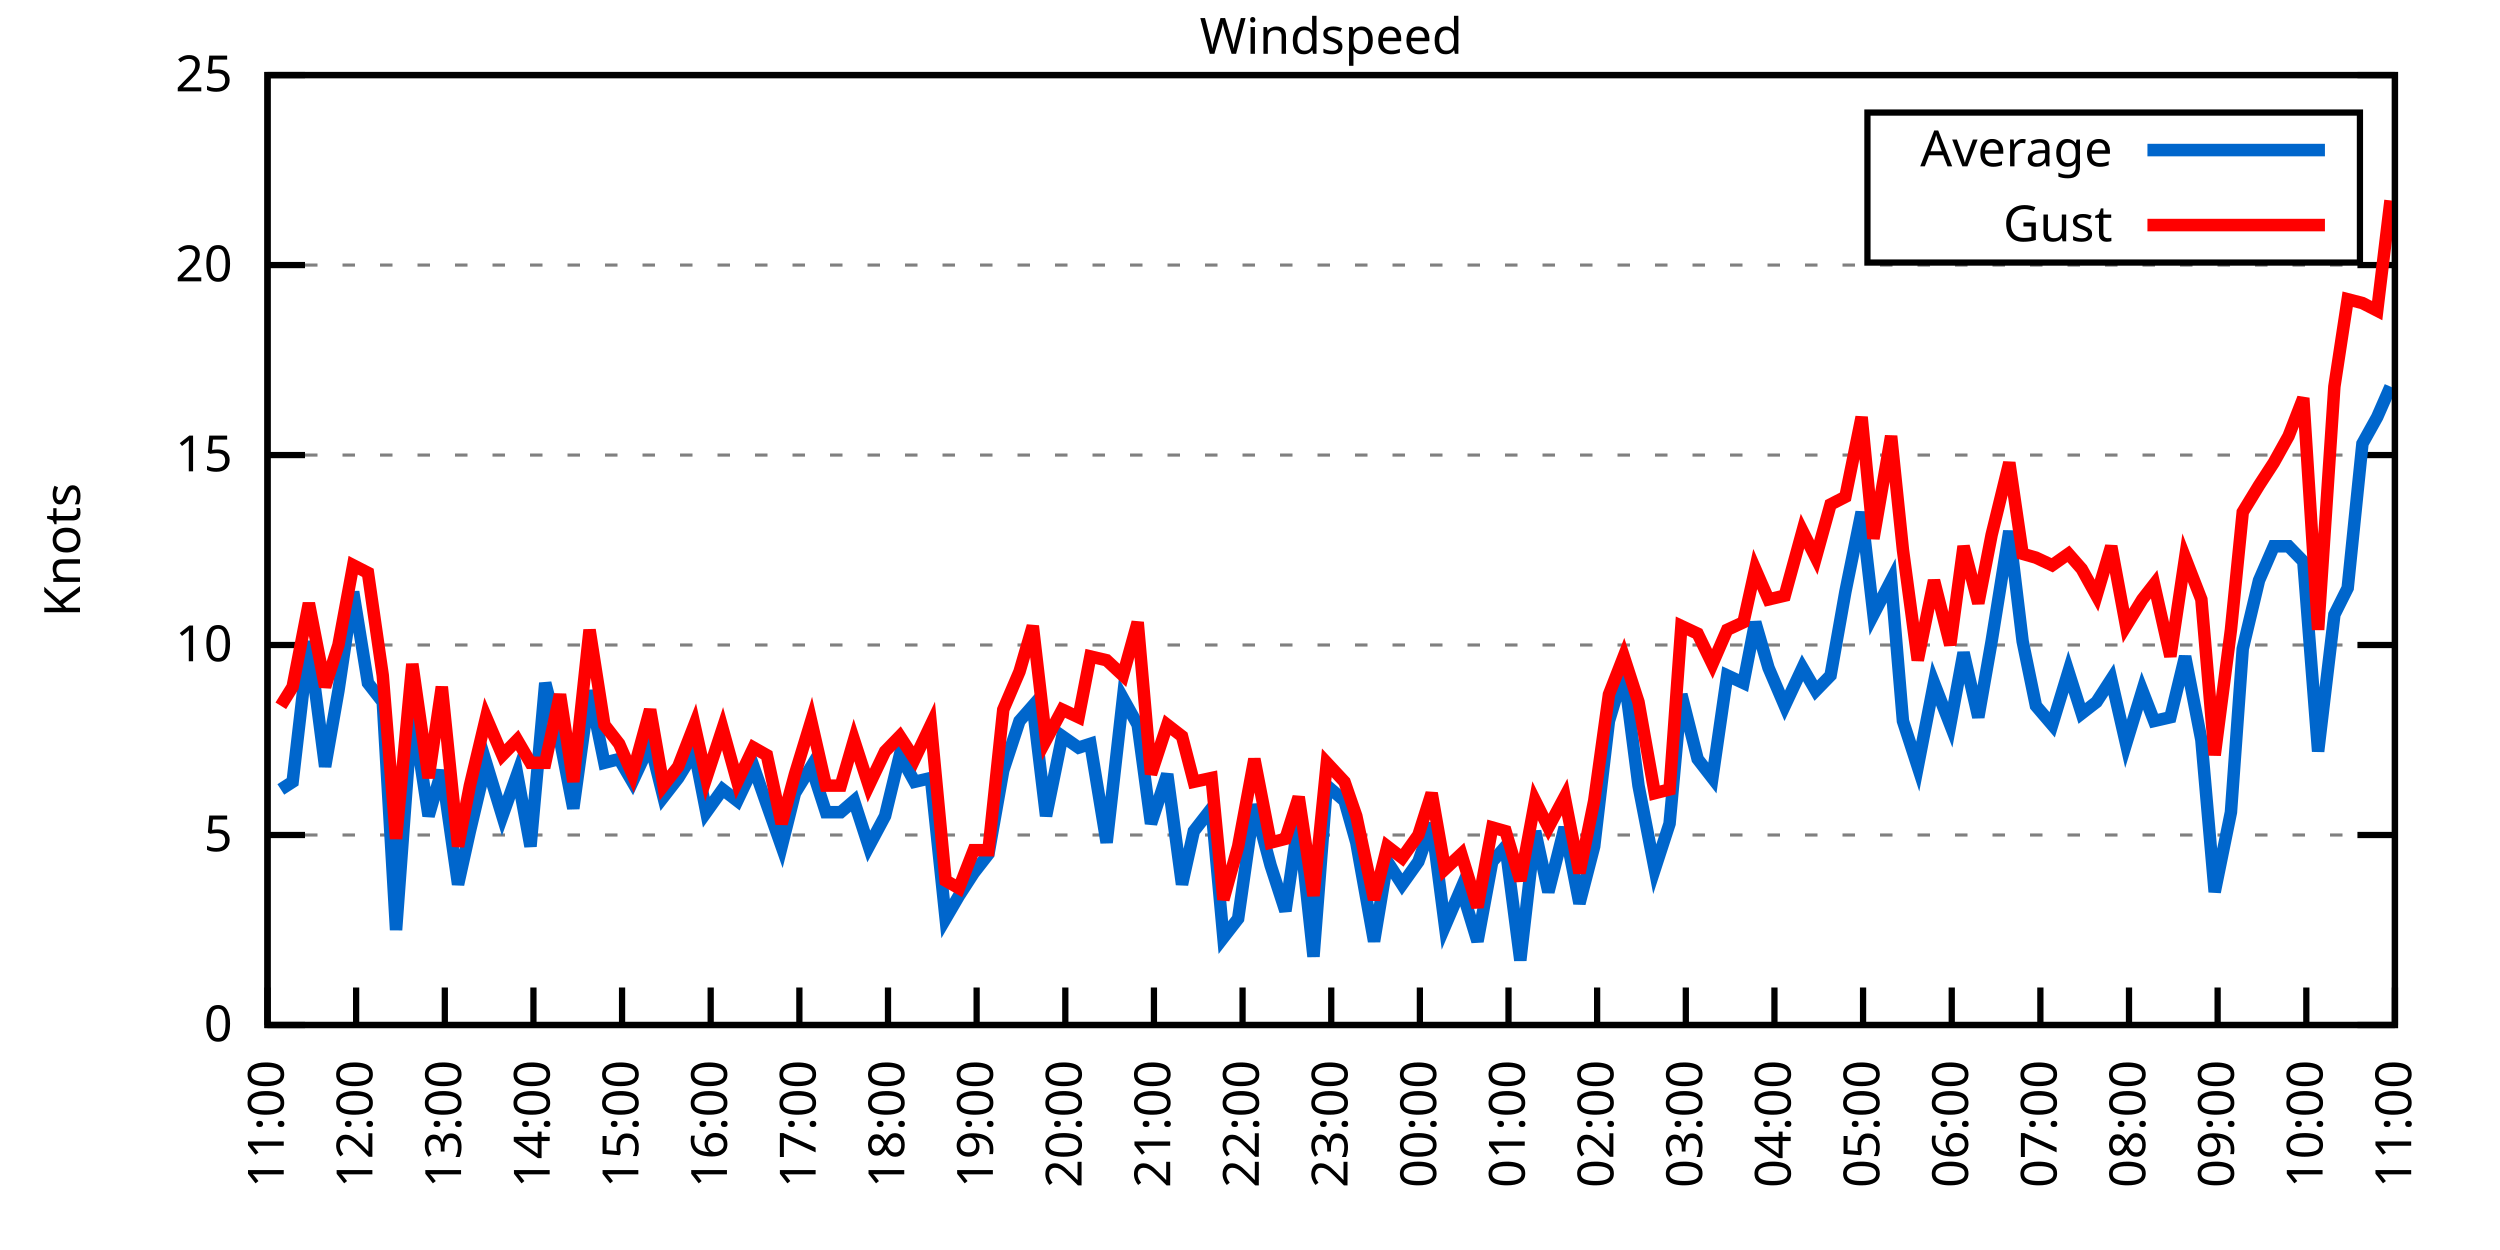
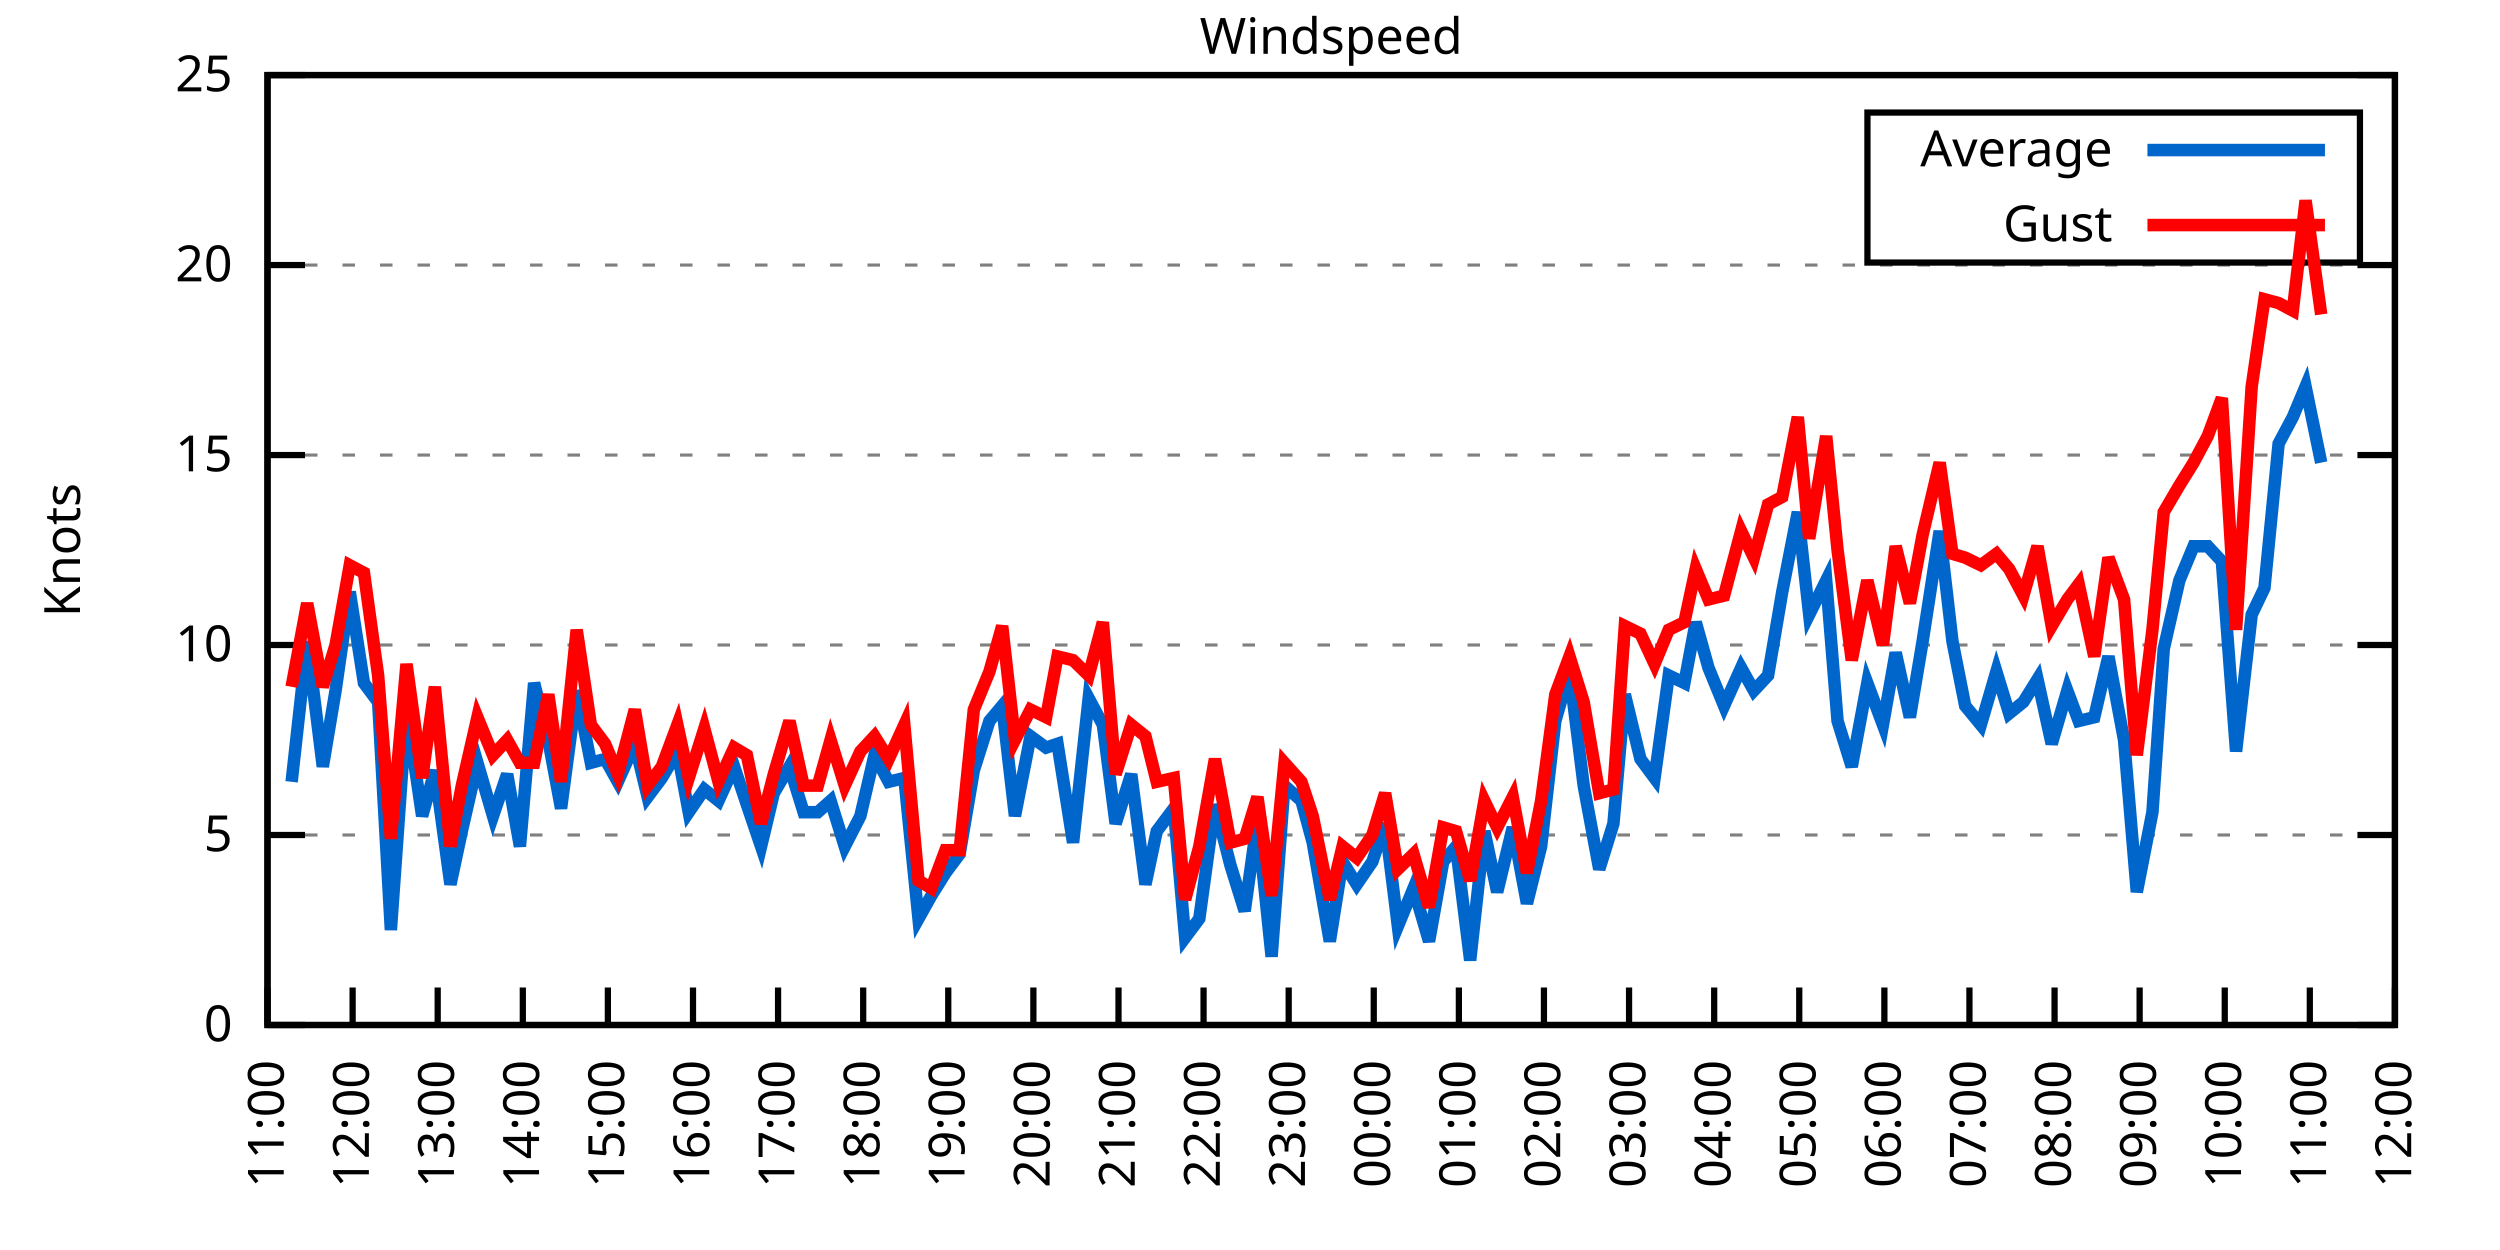
<svg xmlns="http://www.w3.org/2000/svg" xmlns:xlink="http://www.w3.org/1999/xlink" width="400" height="200" viewBox="0 0 400 200">
  <g id="gnuplot_canvas">
    <rect x="0" y="0" width="400" height="200" fill="none" />
    <defs>
      <circle id="gpDot" r="0.5" stroke-width="0.5" stroke="currentColor" />
      <path id="gpPt0" stroke-width="0.333" stroke="currentColor" d="M-1,0 h2 M0,-1 v2" />
      <path id="gpPt1" stroke-width="0.333" stroke="currentColor" d="M-1,-1 L1,1 M1,-1 L-1,1" />
      <path id="gpPt2" stroke-width="0.333" stroke="currentColor" d="M-1,0 L1,0 M0,-1 L0,1 M-1,-1 L1,1 M-1,1 L1,-1" />
      <rect id="gpPt3" stroke-width="0.333" stroke="currentColor" x="-1" y="-1" width="2" height="2" />
      <rect id="gpPt4" stroke-width="0.333" stroke="currentColor" fill="currentColor" x="-1" y="-1" width="2" height="2" />
      <circle id="gpPt5" stroke-width="0.333" stroke="currentColor" cx="0" cy="0" r="1" />
      <use xlink:href="#gpPt5" id="gpPt6" fill="currentColor" stroke="none" />
      <path id="gpPt7" stroke-width="0.333" stroke="currentColor" d="M0,-1.33 L-1.33,0.67 L1.33,0.67 z" />
      <use xlink:href="#gpPt7" id="gpPt8" fill="currentColor" stroke="none" />
      <use xlink:href="#gpPt7" id="gpPt9" stroke="currentColor" transform="rotate(180)" />
      <use xlink:href="#gpPt9" id="gpPt10" fill="currentColor" stroke="none" />
      <use xlink:href="#gpPt3" id="gpPt11" stroke="currentColor" transform="rotate(45)" />
      <use xlink:href="#gpPt11" id="gpPt12" fill="currentColor" stroke="none" />
      <path id="gpPt13" stroke-width="0.333" stroke="currentColor" d="M0,1.330 L1.265,0.411 L0.782,-1.067 L-0.782,-1.076 L-1.265,0.411 z" />
      <use xlink:href="#gpPt13" id="gpPt14" fill="currentColor" stroke="none" />
      <filter id="textbox" filterUnits="objectBoundingBox" x="0" y="0" height="1" width="1">
        <feFlood flood-color="white" flood-opacity="1" result="bgnd" />
        <feComposite in="SourceGraphic" in2="bgnd" operator="atop" />
      </filter>
      <filter id="greybox" filterUnits="objectBoundingBox" x="0" y="0" height="1" width="1">
        <feFlood flood-color="lightgrey" flood-opacity="1" result="grey" />
        <feComposite in="SourceGraphic" in2="grey" operator="atop" />
      </filter>
    </defs>
    <g fill="none" color="white" stroke="currentColor" stroke-width="1.00" stroke-linecap="butt" stroke-linejoin="miter">
</g>
    <g fill="none" color="black" stroke="currentColor" stroke-width="1.00" stroke-linecap="butt" stroke-linejoin="miter">
      <g stroke="none" shape-rendering="crispEdges">
        <polygon fill="rgb(255, 255, 255)" points="42.80,164.00 383.18,164.00 383.18,12.02 42.80,12.02 " />
      </g>
    </g>
    <g fill="none" color="black" stroke="currentColor" stroke-width="1.00" stroke-linecap="butt" stroke-linejoin="miter">
</g>
    <g fill="none" color="black" stroke="black" stroke-width="0.50" stroke-linecap="butt" stroke-linejoin="miter">
</g>
    <g fill="none" color="gray" stroke="currentColor" stroke-width="0.50" stroke-linecap="butt" stroke-linejoin="miter">
      <path stroke="gray" stroke-dasharray="2,4" class="gridline" d="M42.80,164.00 L383.19,164.00  " />
    </g>
    <g fill="none" color="gray" stroke="gray" stroke-width="1.00" stroke-linecap="butt" stroke-linejoin="miter">
</g>
    <g fill="none" color="black" stroke="currentColor" stroke-width="1.00" stroke-linecap="butt" stroke-linejoin="miter">
      <path stroke="black" d="M42.80,164.00 L48.80,164.00 M383.19,164.00 L377.19,164.00  " />
      <g transform="translate(37.20,166.60)" stroke="none" fill="black" font-family="Sans" font-size="8.00" text-anchor="end">
        <text>
          <tspan font-family="Sans"> 0</tspan>
        </text>
      </g>
    </g>
    <g fill="none" color="black" stroke="currentColor" stroke-width="1.00" stroke-linecap="butt" stroke-linejoin="miter">
</g>
    <g fill="none" color="black" stroke="black" stroke-width="0.50" stroke-linecap="butt" stroke-linejoin="miter">
</g>
    <g fill="none" color="gray" stroke="currentColor" stroke-width="0.50" stroke-linecap="butt" stroke-linejoin="miter">
      <path stroke="gray" stroke-dasharray="2,4" class="gridline" d="M42.80,133.60 L383.19,133.60  " />
    </g>
    <g fill="none" color="gray" stroke="gray" stroke-width="1.00" stroke-linecap="butt" stroke-linejoin="miter">
</g>
    <g fill="none" color="black" stroke="currentColor" stroke-width="1.00" stroke-linecap="butt" stroke-linejoin="miter">
      <path stroke="black" d="M42.80,133.60 L48.80,133.60 M383.19,133.60 L377.19,133.60  " />
      <g transform="translate(37.20,136.20)" stroke="none" fill="black" font-family="Sans" font-size="8.00" text-anchor="end">
        <text>
          <tspan font-family="Sans"> 5</tspan>
        </text>
      </g>
    </g>
    <g fill="none" color="black" stroke="currentColor" stroke-width="1.00" stroke-linecap="butt" stroke-linejoin="miter">
</g>
    <g fill="none" color="black" stroke="black" stroke-width="0.50" stroke-linecap="butt" stroke-linejoin="miter">
</g>
    <g fill="none" color="gray" stroke="currentColor" stroke-width="0.50" stroke-linecap="butt" stroke-linejoin="miter">
      <path stroke="gray" stroke-dasharray="2,4" class="gridline" d="M42.80,103.20 L383.19,103.20  " />
    </g>
    <g fill="none" color="gray" stroke="gray" stroke-width="1.00" stroke-linecap="butt" stroke-linejoin="miter">
</g>
    <g fill="none" color="black" stroke="currentColor" stroke-width="1.00" stroke-linecap="butt" stroke-linejoin="miter">
      <path stroke="black" d="M42.80,103.20 L48.80,103.20 M383.19,103.20 L377.19,103.20  " />
      <g transform="translate(37.20,105.80)" stroke="none" fill="black" font-family="Sans" font-size="8.00" text-anchor="end">
        <text>
          <tspan font-family="Sans"> 10</tspan>
        </text>
      </g>
    </g>
    <g fill="none" color="black" stroke="currentColor" stroke-width="1.00" stroke-linecap="butt" stroke-linejoin="miter">
</g>
    <g fill="none" color="black" stroke="black" stroke-width="0.50" stroke-linecap="butt" stroke-linejoin="miter">
</g>
    <g fill="none" color="gray" stroke="currentColor" stroke-width="0.50" stroke-linecap="butt" stroke-linejoin="miter">
      <path stroke="gray" stroke-dasharray="2,4" class="gridline" d="M42.80,72.81 L383.19,72.81  " />
    </g>
    <g fill="none" color="gray" stroke="gray" stroke-width="1.00" stroke-linecap="butt" stroke-linejoin="miter">
</g>
    <g fill="none" color="black" stroke="currentColor" stroke-width="1.00" stroke-linecap="butt" stroke-linejoin="miter">
      <path stroke="black" d="M42.80,72.81 L48.80,72.81 M383.19,72.81 L377.19,72.81  " />
      <g transform="translate(37.20,75.41)" stroke="none" fill="black" font-family="Sans" font-size="8.00" text-anchor="end">
        <text>
          <tspan font-family="Sans"> 15</tspan>
        </text>
      </g>
    </g>
    <g fill="none" color="black" stroke="currentColor" stroke-width="1.00" stroke-linecap="butt" stroke-linejoin="miter">
</g>
    <g fill="none" color="black" stroke="black" stroke-width="0.50" stroke-linecap="butt" stroke-linejoin="miter">
</g>
    <g fill="none" color="gray" stroke="currentColor" stroke-width="0.50" stroke-linecap="butt" stroke-linejoin="miter">
      <path stroke="gray" stroke-dasharray="2,4" class="gridline" d="M42.80,42.41 L383.19,42.41  " />
    </g>
    <g fill="none" color="gray" stroke="gray" stroke-width="1.00" stroke-linecap="butt" stroke-linejoin="miter">
</g>
    <g fill="none" color="black" stroke="currentColor" stroke-width="1.00" stroke-linecap="butt" stroke-linejoin="miter">
      <path stroke="black" d="M42.80,42.41 L48.80,42.41 M383.19,42.41 L377.19,42.41  " />
      <g transform="translate(37.20,45.01)" stroke="none" fill="black" font-family="Sans" font-size="8.00" text-anchor="end">
        <text>
          <tspan font-family="Sans"> 20</tspan>
        </text>
      </g>
    </g>
    <g fill="none" color="black" stroke="currentColor" stroke-width="1.00" stroke-linecap="butt" stroke-linejoin="miter">
</g>
    <g fill="none" color="black" stroke="black" stroke-width="0.50" stroke-linecap="butt" stroke-linejoin="miter">
</g>
    <g fill="none" color="gray" stroke="currentColor" stroke-width="0.50" stroke-linecap="butt" stroke-linejoin="miter">
      <path stroke="gray" stroke-dasharray="2,4" class="gridline" d="M42.80,12.01 L383.19,12.01  " />
    </g>
    <g fill="none" color="gray" stroke="gray" stroke-width="1.00" stroke-linecap="butt" stroke-linejoin="miter">
</g>
    <g fill="none" color="black" stroke="currentColor" stroke-width="1.00" stroke-linecap="butt" stroke-linejoin="miter">
      <path stroke="black" d="M42.80,12.01 L48.80,12.01 M383.19,12.01 L377.19,12.01  " />
      <g transform="translate(37.20,14.61)" stroke="none" fill="black" font-family="Sans" font-size="8.00" text-anchor="end">
        <text>
          <tspan font-family="Sans"> 25</tspan>
        </text>
      </g>
    </g>
    <g fill="none" color="black" stroke="currentColor" stroke-width="1.00" stroke-linecap="butt" stroke-linejoin="miter">
      <path stroke="black" d="M42.80,164.00 L42.80,158.00  " />
      <g transform="translate(45.40,169.60) rotate(270.00)" stroke="none" fill="black" font-family="Sans" font-size="8.00" text-anchor="end">
        <text>
          <tspan font-family="Sans">11:00</tspan>
        </text>
      </g>
    </g>
    <g fill="none" color="black" stroke="currentColor" stroke-width="1.00" stroke-linecap="butt" stroke-linejoin="miter">
-       <path stroke="black" d="M56.98,164.00 L56.98,158.00  " />
-       <g transform="translate(59.58,169.60) rotate(270.00)" stroke="none" fill="black" font-family="Sans" font-size="8.00" text-anchor="end">
+       <path stroke="black" d="M56.42,164.00 L56.42,158.00  " />
+       <g transform="translate(59.02,169.60) rotate(270.00)" stroke="none" fill="black" font-family="Sans" font-size="8.00" text-anchor="end">
        <text>
          <tspan font-family="Sans">12:00</tspan>
        </text>
      </g>
    </g>
    <g fill="none" color="black" stroke="currentColor" stroke-width="1.00" stroke-linecap="butt" stroke-linejoin="miter">
-       <path stroke="black" d="M71.17,164.00 L71.17,158.00  " />
-       <g transform="translate(73.77,169.60) rotate(270.00)" stroke="none" fill="black" font-family="Sans" font-size="8.00" text-anchor="end">
+       <path stroke="black" d="M70.03,164.00 L70.03,158.00  " />
+       <g transform="translate(72.63,169.60) rotate(270.00)" stroke="none" fill="black" font-family="Sans" font-size="8.00" text-anchor="end">
        <text>
          <tspan font-family="Sans">13:00</tspan>
        </text>
      </g>
    </g>
    <g fill="none" color="black" stroke="currentColor" stroke-width="1.00" stroke-linecap="butt" stroke-linejoin="miter">
-       <path stroke="black" d="M85.35,164.00 L85.35,158.00  " />
-       <g transform="translate(87.95,169.60) rotate(270.00)" stroke="none" fill="black" font-family="Sans" font-size="8.00" text-anchor="end">
+       <path stroke="black" d="M83.65,164.00 L83.65,158.00  " />
+       <g transform="translate(86.25,169.60) rotate(270.00)" stroke="none" fill="black" font-family="Sans" font-size="8.00" text-anchor="end">
        <text>
          <tspan font-family="Sans">14:00</tspan>
        </text>
      </g>
    </g>
    <g fill="none" color="black" stroke="currentColor" stroke-width="1.00" stroke-linecap="butt" stroke-linejoin="miter">
-       <path stroke="black" d="M99.53,164.00 L99.53,158.00  " />
-       <g transform="translate(102.13,169.60) rotate(270.00)" stroke="none" fill="black" font-family="Sans" font-size="8.00" text-anchor="end">
+       <path stroke="black" d="M97.26,164.00 L97.26,158.00  " />
+       <g transform="translate(99.86,169.60) rotate(270.00)" stroke="none" fill="black" font-family="Sans" font-size="8.00" text-anchor="end">
        <text>
          <tspan font-family="Sans">15:00</tspan>
        </text>
      </g>
    </g>
    <g fill="none" color="black" stroke="currentColor" stroke-width="1.00" stroke-linecap="butt" stroke-linejoin="miter">
-       <path stroke="black" d="M113.71,164.00 L113.71,158.00  " />
-       <g transform="translate(116.31,169.60) rotate(270.00)" stroke="none" fill="black" font-family="Sans" font-size="8.00" text-anchor="end">
+       <path stroke="black" d="M110.88,164.00 L110.88,158.00  " />
+       <g transform="translate(113.48,169.60) rotate(270.00)" stroke="none" fill="black" font-family="Sans" font-size="8.00" text-anchor="end">
        <text>
          <tspan font-family="Sans">16:00</tspan>
        </text>
      </g>
    </g>
    <g fill="none" color="black" stroke="currentColor" stroke-width="1.00" stroke-linecap="butt" stroke-linejoin="miter">
-       <path stroke="black" d="M127.90,164.00 L127.90,158.00  " />
-       <g transform="translate(130.50,169.60) rotate(270.00)" stroke="none" fill="black" font-family="Sans" font-size="8.00" text-anchor="end">
+       <path stroke="black" d="M124.49,164.00 L124.49,158.00  " />
+       <g transform="translate(127.09,169.60) rotate(270.00)" stroke="none" fill="black" font-family="Sans" font-size="8.00" text-anchor="end">
        <text>
          <tspan font-family="Sans">17:00</tspan>
        </text>
      </g>
    </g>
    <g fill="none" color="black" stroke="currentColor" stroke-width="1.00" stroke-linecap="butt" stroke-linejoin="miter">
-       <path stroke="black" d="M142.08,164.00 L142.08,158.00  " />
-       <g transform="translate(144.68,169.60) rotate(270.00)" stroke="none" fill="black" font-family="Sans" font-size="8.00" text-anchor="end">
+       <path stroke="black" d="M138.11,164.00 L138.11,158.00  " />
+       <g transform="translate(140.71,169.60) rotate(270.00)" stroke="none" fill="black" font-family="Sans" font-size="8.00" text-anchor="end">
        <text>
          <tspan font-family="Sans">18:00</tspan>
        </text>
      </g>
    </g>
    <g fill="none" color="black" stroke="currentColor" stroke-width="1.00" stroke-linecap="butt" stroke-linejoin="miter">
-       <path stroke="black" d="M156.26,164.00 L156.26,158.00  " />
-       <g transform="translate(158.86,169.60) rotate(270.00)" stroke="none" fill="black" font-family="Sans" font-size="8.00" text-anchor="end">
+       <path stroke="black" d="M151.72,164.00 L151.72,158.00  " />
+       <g transform="translate(154.32,169.60) rotate(270.00)" stroke="none" fill="black" font-family="Sans" font-size="8.00" text-anchor="end">
        <text>
          <tspan font-family="Sans">19:00</tspan>
        </text>
      </g>
    </g>
    <g fill="none" color="black" stroke="currentColor" stroke-width="1.00" stroke-linecap="butt" stroke-linejoin="miter">
-       <path stroke="black" d="M170.45,164.00 L170.45,158.00  " />
-       <g transform="translate(173.05,169.60) rotate(270.00)" stroke="none" fill="black" font-family="Sans" font-size="8.00" text-anchor="end">
+       <path stroke="black" d="M165.34,164.00 L165.34,158.00  " />
+       <g transform="translate(167.94,169.60) rotate(270.00)" stroke="none" fill="black" font-family="Sans" font-size="8.00" text-anchor="end">
        <text>
          <tspan font-family="Sans">20:00</tspan>
        </text>
      </g>
    </g>
    <g fill="none" color="black" stroke="currentColor" stroke-width="1.00" stroke-linecap="butt" stroke-linejoin="miter">
-       <path stroke="black" d="M184.63,164.00 L184.63,158.00  " />
-       <g transform="translate(187.23,169.60) rotate(270.00)" stroke="none" fill="black" font-family="Sans" font-size="8.00" text-anchor="end">
+       <path stroke="black" d="M178.96,164.00 L178.96,158.00  " />
+       <g transform="translate(181.56,169.60) rotate(270.00)" stroke="none" fill="black" font-family="Sans" font-size="8.00" text-anchor="end">
        <text>
          <tspan font-family="Sans">21:00</tspan>
        </text>
      </g>
    </g>
    <g fill="none" color="black" stroke="currentColor" stroke-width="1.00" stroke-linecap="butt" stroke-linejoin="miter">
-       <path stroke="black" d="M198.81,164.00 L198.81,158.00  " />
-       <g transform="translate(201.41,169.60) rotate(270.00)" stroke="none" fill="black" font-family="Sans" font-size="8.00" text-anchor="end">
+       <path stroke="black" d="M192.57,164.00 L192.57,158.00  " />
+       <g transform="translate(195.17,169.60) rotate(270.00)" stroke="none" fill="black" font-family="Sans" font-size="8.00" text-anchor="end">
        <text>
          <tspan font-family="Sans">22:00</tspan>
        </text>
      </g>
    </g>
    <g fill="none" color="black" stroke="currentColor" stroke-width="1.00" stroke-linecap="butt" stroke-linejoin="miter">
-       <path stroke="black" d="M213.00,164.00 L213.00,158.00  " />
-       <g transform="translate(215.60,169.60) rotate(270.00)" stroke="none" fill="black" font-family="Sans" font-size="8.00" text-anchor="end">
+       <path stroke="black" d="M206.19,164.00 L206.19,158.00  " />
+       <g transform="translate(208.79,169.60) rotate(270.00)" stroke="none" fill="black" font-family="Sans" font-size="8.00" text-anchor="end">
        <text>
          <tspan font-family="Sans">23:00</tspan>
        </text>
      </g>
    </g>
    <g fill="none" color="black" stroke="currentColor" stroke-width="1.00" stroke-linecap="butt" stroke-linejoin="miter">
-       <path stroke="black" d="M227.18,164.00 L227.18,158.00  " />
-       <g transform="translate(229.78,169.60) rotate(270.00)" stroke="none" fill="black" font-family="Sans" font-size="8.00" text-anchor="end">
+       <path stroke="black" d="M219.80,164.00 L219.80,158.00  " />
+       <g transform="translate(222.40,169.60) rotate(270.00)" stroke="none" fill="black" font-family="Sans" font-size="8.00" text-anchor="end">
        <text>
          <tspan font-family="Sans">00:00</tspan>
        </text>
      </g>
    </g>
    <g fill="none" color="black" stroke="currentColor" stroke-width="1.00" stroke-linecap="butt" stroke-linejoin="miter">
-       <path stroke="black" d="M241.36,164.00 L241.36,158.00  " />
-       <g transform="translate(243.96,169.60) rotate(270.00)" stroke="none" fill="black" font-family="Sans" font-size="8.00" text-anchor="end">
+       <path stroke="black" d="M233.42,164.00 L233.42,158.00  " />
+       <g transform="translate(236.02,169.60) rotate(270.00)" stroke="none" fill="black" font-family="Sans" font-size="8.00" text-anchor="end">
        <text>
          <tspan font-family="Sans">01:00</tspan>
        </text>
      </g>
    </g>
    <g fill="none" color="black" stroke="currentColor" stroke-width="1.00" stroke-linecap="butt" stroke-linejoin="miter">
-       <path stroke="black" d="M255.54,164.00 L255.54,158.00  " />
-       <g transform="translate(258.14,169.60) rotate(270.00)" stroke="none" fill="black" font-family="Sans" font-size="8.00" text-anchor="end">
+       <path stroke="black" d="M247.03,164.00 L247.03,158.00  " />
+       <g transform="translate(249.63,169.60) rotate(270.00)" stroke="none" fill="black" font-family="Sans" font-size="8.00" text-anchor="end">
        <text>
          <tspan font-family="Sans">02:00</tspan>
        </text>
      </g>
    </g>
    <g fill="none" color="black" stroke="currentColor" stroke-width="1.00" stroke-linecap="butt" stroke-linejoin="miter">
-       <path stroke="black" d="M269.73,164.00 L269.73,158.00  " />
-       <g transform="translate(272.33,169.60) rotate(270.00)" stroke="none" fill="black" font-family="Sans" font-size="8.00" text-anchor="end">
+       <path stroke="black" d="M260.65,164.00 L260.65,158.00  " />
+       <g transform="translate(263.25,169.60) rotate(270.00)" stroke="none" fill="black" font-family="Sans" font-size="8.00" text-anchor="end">
        <text>
          <tspan font-family="Sans">03:00</tspan>
        </text>
      </g>
    </g>
    <g fill="none" color="black" stroke="currentColor" stroke-width="1.00" stroke-linecap="butt" stroke-linejoin="miter">
-       <path stroke="black" d="M283.91,164.00 L283.91,158.00  " />
-       <g transform="translate(286.51,169.60) rotate(270.00)" stroke="none" fill="black" font-family="Sans" font-size="8.00" text-anchor="end">
+       <path stroke="black" d="M274.27,164.00 L274.27,158.00  " />
+       <g transform="translate(276.87,169.60) rotate(270.00)" stroke="none" fill="black" font-family="Sans" font-size="8.00" text-anchor="end">
        <text>
          <tspan font-family="Sans">04:00</tspan>
        </text>
      </g>
    </g>
    <g fill="none" color="black" stroke="currentColor" stroke-width="1.00" stroke-linecap="butt" stroke-linejoin="miter">
-       <path stroke="black" d="M298.09,164.00 L298.09,158.00  " />
-       <g transform="translate(300.69,169.60) rotate(270.00)" stroke="none" fill="black" font-family="Sans" font-size="8.00" text-anchor="end">
+       <path stroke="black" d="M287.88,164.00 L287.88,158.00  " />
+       <g transform="translate(290.48,169.60) rotate(270.00)" stroke="none" fill="black" font-family="Sans" font-size="8.00" text-anchor="end">
        <text>
          <tspan font-family="Sans">05:00</tspan>
        </text>
      </g>
    </g>
    <g fill="none" color="black" stroke="currentColor" stroke-width="1.00" stroke-linecap="butt" stroke-linejoin="miter">
-       <path stroke="black" d="M312.28,164.00 L312.28,158.00  " />
-       <g transform="translate(314.88,169.60) rotate(270.00)" stroke="none" fill="black" font-family="Sans" font-size="8.00" text-anchor="end">
+       <path stroke="black" d="M301.50,164.00 L301.50,158.00  " />
+       <g transform="translate(304.10,169.60) rotate(270.00)" stroke="none" fill="black" font-family="Sans" font-size="8.00" text-anchor="end">
        <text>
          <tspan font-family="Sans">06:00</tspan>
        </text>
      </g>
    </g>
    <g fill="none" color="black" stroke="currentColor" stroke-width="1.00" stroke-linecap="butt" stroke-linejoin="miter">
-       <path stroke="black" d="M326.46,164.00 L326.46,158.00  " />
-       <g transform="translate(329.06,169.60) rotate(270.00)" stroke="none" fill="black" font-family="Sans" font-size="8.00" text-anchor="end">
+       <path stroke="black" d="M315.11,164.00 L315.11,158.00  " />
+       <g transform="translate(317.71,169.60) rotate(270.00)" stroke="none" fill="black" font-family="Sans" font-size="8.00" text-anchor="end">
        <text>
          <tspan font-family="Sans">07:00</tspan>
        </text>
      </g>
    </g>
    <g fill="none" color="black" stroke="currentColor" stroke-width="1.00" stroke-linecap="butt" stroke-linejoin="miter">
-       <path stroke="black" d="M340.64,164.00 L340.64,158.00  " />
-       <g transform="translate(343.24,169.60) rotate(270.00)" stroke="none" fill="black" font-family="Sans" font-size="8.00" text-anchor="end">
+       <path stroke="black" d="M328.73,164.00 L328.73,158.00  " />
+       <g transform="translate(331.33,169.60) rotate(270.00)" stroke="none" fill="black" font-family="Sans" font-size="8.00" text-anchor="end">
        <text>
          <tspan font-family="Sans">08:00</tspan>
        </text>
      </g>
    </g>
    <g fill="none" color="black" stroke="currentColor" stroke-width="1.00" stroke-linecap="butt" stroke-linejoin="miter">
-       <path stroke="black" d="M354.82,164.00 L354.82,158.00  " />
-       <g transform="translate(357.42,169.60) rotate(270.00)" stroke="none" fill="black" font-family="Sans" font-size="8.00" text-anchor="end">
+       <path stroke="black" d="M342.34,164.00 L342.34,158.00  " />
+       <g transform="translate(344.94,169.60) rotate(270.00)" stroke="none" fill="black" font-family="Sans" font-size="8.00" text-anchor="end">
        <text>
          <tspan font-family="Sans">09:00</tspan>
        </text>
      </g>
    </g>
    <g fill="none" color="black" stroke="currentColor" stroke-width="1.00" stroke-linecap="butt" stroke-linejoin="miter">
-       <path stroke="black" d="M369.01,164.00 L369.01,158.00  " />
-       <g transform="translate(371.61,169.60) rotate(270.00)" stroke="none" fill="black" font-family="Sans" font-size="8.00" text-anchor="end">
+       <path stroke="black" d="M355.96,164.00 L355.96,158.00  " />
+       <g transform="translate(358.56,169.60) rotate(270.00)" stroke="none" fill="black" font-family="Sans" font-size="8.00" text-anchor="end">
        <text>
          <tspan font-family="Sans">10:00</tspan>
+         </text>
+       </g>
+     </g>
+     <g fill="none" color="black" stroke="currentColor" stroke-width="1.00" stroke-linecap="butt" stroke-linejoin="miter">
+       <path stroke="black" d="M369.57,164.00 L369.57,158.00  " />
+       <g transform="translate(372.17,169.60) rotate(270.00)" stroke="none" fill="black" font-family="Sans" font-size="8.00" text-anchor="end">
+         <text>
+           <tspan font-family="Sans">11:00</tspan>
        </text>
      </g>
    </g>
    <g fill="none" color="black" stroke="currentColor" stroke-width="1.00" stroke-linecap="butt" stroke-linejoin="miter">
      <path stroke="black" d="M383.19,164.00 L383.19,158.00  " />
      <g transform="translate(385.79,169.60) rotate(270.00)" stroke="none" fill="black" font-family="Sans" font-size="8.00" text-anchor="end">
        <text>
-           <tspan font-family="Sans">11:00</tspan>
+           <tspan font-family="Sans">12:00</tspan>
        </text>
      </g>
    </g>
    <g fill="none" color="black" stroke="currentColor" stroke-width="1.00" stroke-linecap="butt" stroke-linejoin="miter">
</g>
    <g fill="none" color="black" stroke="currentColor" stroke-width="1.00" stroke-linecap="butt" stroke-linejoin="miter">
      <path stroke="black" d="M42.80,12.01 L42.80,164.00 L383.19,164.00 L383.19,12.01 L42.80,12.01 Z  " />
    </g>
    <g fill="none" color="black" stroke="currentColor" stroke-width="1.00" stroke-linecap="butt" stroke-linejoin="miter">
</g>
    <g fill="none" color="black" stroke="currentColor" stroke-width="1.00" stroke-linecap="butt" stroke-linejoin="miter">
      <path stroke="black" d="M298.79,42.01 L298.79,18.01 L377.59,18.01 L377.59,42.01 L298.79,42.01 Z  " />
    </g>
    <g id="Windspeed_plot_1">
      <g fill="none" color="white" stroke="black" stroke-width="2.00" stroke-linecap="butt" stroke-linejoin="miter">
</g>
      <g fill="none" color="black" stroke="currentColor" stroke-width="2.00" stroke-linecap="butt" stroke-linejoin="miter">
        <g transform="translate(337.99,26.61)" stroke="none" fill="black" font-family="Sans" font-size="8.00" text-anchor="end">
          <text>
            <tspan font-family="Sans">Average</tspan>
          </text>
        </g>
      </g>
      <g fill="none" color="black" stroke="currentColor" stroke-width="2.00" stroke-linecap="butt" stroke-linejoin="miter">
-         <path stroke="rgb(  0, 102, 204)" d="M343.59,24.01 L371.99,24.01 M44.93,126.31 L46.82,125.09 L49.42,102.60 L52.02,122.66 L54.15,110.50 L56.51,94.69   L58.87,109.28 L61.24,112.32 L63.37,148.80 L65.97,113.54 L68.57,130.56 L70.69,123.27 L73.29,141.51 L75.18,132.99   L77.78,122.05 L80.38,130.56 L82.75,123.87 L84.88,135.43 L87.24,109.28 L89.60,118.40 L91.73,129.35 L94.33,110.50   L96.70,122.05 L99.06,121.44 L101.19,125.09 L104.02,119.01 L106.15,127.52 L108.51,124.48 L111.11,120.23 L113.01,129.95   L115.61,126.31 L117.97,128.13 L120.57,122.66 L122.70,128.74 L125.06,135.43 L127.19,126.91 L129.79,122.66 L132.15,129.95   L134.52,129.95 L136.64,128.13 L139.01,135.43 L141.61,130.56 L143.97,120.83 L146.34,125.09 L148.94,124.48 L151.30,146.98   L153.43,143.33 L155.79,139.68 L158.15,136.64 L160.52,123.27 L163.12,115.36 L165.25,112.93 L167.37,130.56 L169.97,117.80   L172.57,119.62 L174.46,119.01 L177.06,134.82 L179.67,111.72 L182.03,115.97 L184.16,131.78 L186.76,123.87 L189.12,141.51   L191.01,132.99 L193.85,129.35 L195.74,150.02 L198.10,146.98 L200.70,128.74 L203.30,138.47 L205.67,145.76 L207.79,131.17   L210.16,153.06 L212.29,125.70 L215.12,128.13 L217.01,134.82 L219.85,150.62 L221.98,137.86 L224.34,141.51 L226.94,137.86   L229.07,131.78 L231.20,148.19 L233.80,142.11 L236.40,150.62 L238.76,137.86 L240.89,135.43 L243.25,153.66 L245.62,132.99   L247.74,142.72 L250.34,132.39 L252.71,144.55 L255.07,135.43 L257.43,115.36 L259.80,107.46 L262.16,125.70 L264.76,139.07   L267.13,131.78 L269.02,111.11 L271.62,121.44 L273.98,124.48 L276.35,108.07 L278.95,109.28 L280.84,99.56 L282.96,106.85   L285.56,112.93 L288.40,106.85 L290.53,110.50 L292.89,108.07 L295.26,94.69 L297.86,81.93 L299.75,98.34 L302.58,92.87   L304.47,115.36 L306.84,122.66 L309.44,109.28 L312.04,115.97 L314.17,104.42 L316.53,114.76 L318.66,102.60 L321.49,84.97   L323.62,102.60 L325.75,112.93 L328.35,115.97 L330.95,107.46 L333.08,114.15 L335.44,112.32 L337.80,108.68 L340.17,119.01   L342.77,110.50 L344.66,115.36 L347.26,114.76 L349.62,105.03 L352.22,118.40 L354.35,142.72 L356.95,129.95 L358.84,103.81   L361.44,92.87 L363.81,87.40 L366.17,87.40 L368.53,89.83 L370.90,120.23 L373.50,98.34 L375.63,94.08 L377.99,70.98   L380.35,66.73 L382.48,61.86  " />
+         <path stroke="rgb(  0, 102, 204)" d="M343.59,24.01 L371.99,24.01 M46.66,125.09 L49.15,102.60 L51.65,122.66 L53.69,110.50 L55.96,94.69 L58.23,109.28   L60.50,112.32 L62.54,148.80 L65.04,113.54 L67.54,130.56 L69.58,123.27 L72.07,141.51 L73.89,132.99 L76.39,122.05   L78.88,130.56 L81.15,123.87 L83.19,135.43 L85.46,109.28 L87.73,118.40 L89.77,129.35 L92.27,110.50 L94.54,122.05   L96.81,121.44 L98.85,125.09 L101.57,119.01 L103.62,127.52 L105.89,124.48 L108.38,120.23 L110.20,129.95 L112.69,126.31   L114.96,128.13 L117.46,122.66 L119.50,128.74 L121.77,135.43 L123.81,126.91 L126.31,122.66 L128.58,129.95 L130.85,129.95   L132.89,128.13 L135.16,135.43 L137.66,130.56 L139.92,120.83 L142.19,125.09 L144.69,124.48 L146.96,146.98 L149.00,143.33   L151.27,139.68 L153.54,136.64 L155.81,123.27 L158.31,115.36 L160.35,112.93 L162.39,130.56 L164.89,117.80 L167.38,119.62   L169.20,119.01 L171.69,134.82 L174.19,111.72 L176.46,115.97 L178.50,131.78 L181.00,123.87 L183.27,141.51 L185.08,132.99   L187.81,129.35 L189.62,150.02 L191.89,146.98 L194.39,128.74 L196.88,138.47 L199.15,145.76 L201.19,131.17 L203.46,153.06   L205.51,125.70 L208.23,128.13 L210.04,134.82 L212.77,150.62 L214.81,137.86 L217.08,141.51 L219.58,137.86 L221.62,131.78   L223.66,148.19 L226.16,142.11 L228.65,150.62 L230.92,137.86 L232.96,135.43 L235.23,153.66 L237.50,132.99 L239.55,142.72   L242.04,132.39 L244.31,144.55 L246.58,135.43 L248.85,115.36 L251.12,107.46 L253.39,125.70 L255.88,139.07 L258.15,131.78   L259.97,111.11 L262.47,121.44 L264.73,124.48 L267.00,108.07 L269.50,109.28 L271.32,99.56 L273.36,106.85 L275.85,112.93   L278.58,106.85 L280.62,110.50 L282.89,108.07 L285.16,94.69 L287.65,81.93 L289.47,98.34 L292.19,92.87 L294.01,115.36   L296.28,122.66 L298.77,109.28 L301.27,115.97 L303.31,104.42 L305.58,114.76 L307.62,102.60 L310.35,84.97 L312.39,102.60   L314.43,112.93 L316.93,115.97 L319.42,107.46 L321.47,114.15 L323.74,112.32 L326.00,108.68 L328.27,119.01 L330.77,110.50   L332.59,115.36 L335.08,114.76 L337.35,105.03 L339.85,118.40 L341.89,142.72 L344.39,129.95 L346.20,103.81 L348.70,92.87   L350.97,87.40 L353.24,87.40 L355.50,89.83 L357.77,120.23 L360.27,98.34 L362.31,94.08 L364.58,70.98 L366.85,66.73   L368.89,61.86 L371.39,74.02  " />
      </g>
    </g>
    <g id="Windspeed_plot_2">
      <g fill="none" color="black" stroke="currentColor" stroke-width="2.00" stroke-linecap="butt" stroke-linejoin="miter">
        <g transform="translate(337.99,38.61)" stroke="none" fill="black" font-family="Sans" font-size="8.00" text-anchor="end">
          <text>
            <tspan font-family="Sans">Gust</tspan>
          </text>
        </g>
      </g>
      <g fill="none" color="black" stroke="currentColor" stroke-width="2.00" stroke-linecap="butt" stroke-linejoin="miter">
-         <path stroke="rgb(255,   0,   0)" d="M343.59,36.01 L371.99,36.01 M44.93,112.93 L46.82,109.89 L49.42,96.52 L52.02,109.89 L54.15,103.20 L56.51,90.44   L58.87,91.65 L61.24,108.07 L63.37,134.21 L65.97,106.24 L68.57,124.48 L70.69,109.89 L73.29,135.43 L75.18,125.70   L77.78,114.76 L80.38,120.83 L82.75,118.40 L84.88,122.05 L87.24,122.05 L89.60,111.11 L91.73,125.09 L94.33,100.77   L96.70,115.97 L99.06,119.01 L101.19,123.87 L104.02,113.54 L106.15,125.70 L108.51,122.66 L111.11,115.97 L113.01,124.48   L115.61,116.58 L117.97,125.09 L120.57,119.62 L122.70,120.83 L125.06,131.78 L127.19,123.87 L129.79,115.36 L132.15,125.70   L134.52,125.70 L136.64,118.40 L139.01,125.70 L141.61,120.23 L143.97,117.80 L146.34,121.44 L148.94,115.97 L151.30,140.90   L153.43,142.11 L155.79,136.03 L158.15,136.03 L160.52,113.54 L163.12,107.46 L165.25,100.16 L167.37,118.40 L169.97,113.54   L172.57,114.76 L174.46,105.03 L177.06,105.64 L179.67,108.07 L182.03,99.56 L184.16,123.87 L186.76,115.97 L189.12,117.80   L191.01,125.09 L193.85,124.48 L195.74,143.94 L198.10,135.43 L200.70,121.44 L203.30,134.82 L205.67,134.21 L207.79,127.52   L210.16,143.33 L212.29,122.05 L215.12,125.09 L217.01,130.56 L219.85,143.94 L221.98,135.43 L224.34,137.25 L226.94,133.60   L229.07,126.91 L231.20,139.07 L233.80,136.64 L236.40,145.15 L238.76,132.39 L240.89,132.99 L243.25,140.90 L245.62,128.13   L247.74,132.39 L250.34,127.52 L252.71,139.68 L255.07,128.13 L257.43,111.11 L259.80,105.03 L262.16,112.32 L264.76,126.91   L267.13,126.31 L269.02,100.16 L271.62,101.38 L273.98,106.24 L276.35,100.77 L278.95,99.56 L280.84,91.04 L282.96,95.91   L285.56,95.30 L288.40,84.97 L290.53,89.22 L292.89,80.71 L295.26,79.49 L297.86,66.73 L299.75,86.18 L302.58,69.77   L304.47,88.00 L306.84,105.64 L309.44,92.87 L312.04,103.20 L314.17,87.40 L316.53,96.52 L318.66,85.57 L321.49,74.02   L323.62,88.61 L325.75,89.22 L328.35,90.44 L330.95,88.61 L333.08,91.04 L335.44,95.30 L337.80,87.40 L340.17,100.16   L342.77,95.91 L344.66,93.48 L347.26,105.03 L349.62,89.22 L352.22,95.91 L354.35,120.83 L356.95,100.77 L358.84,81.93   L361.44,77.67 L363.81,74.02 L366.17,69.77 L368.53,63.69 L370.90,100.77 L373.50,61.86 L375.63,47.88 L377.99,48.49   L380.35,49.70 L382.48,32.07  " />
+         <path stroke="rgb(255,   0,   0)" d="M343.59,36.01 L371.99,36.01 M46.66,109.89 L49.15,96.52 L51.65,109.89 L53.69,103.20 L55.96,90.44 L58.23,91.65   L60.50,108.07 L62.54,134.21 L65.04,106.24 L67.54,124.48 L69.58,109.89 L72.07,135.43 L73.89,125.70 L76.39,114.76   L78.88,120.83 L81.15,118.40 L83.19,122.05 L85.46,122.05 L87.73,111.11 L89.77,125.09 L92.27,100.77 L94.54,115.97   L96.81,119.01 L98.85,123.87 L101.57,113.54 L103.62,125.70 L105.89,122.66 L108.38,115.97 L110.20,124.48 L112.69,116.58   L114.96,125.09 L117.46,119.62 L119.50,120.83 L121.77,131.78 L123.81,123.87 L126.31,115.36 L128.58,125.70 L130.85,125.70   L132.89,118.40 L135.16,125.70 L137.66,120.23 L139.92,117.80 L142.19,121.44 L144.69,115.97 L146.96,140.90 L149.00,142.11   L151.27,136.03 L153.54,136.03 L155.81,113.54 L158.31,107.46 L160.35,100.16 L162.39,118.40 L164.89,113.54 L167.38,114.76   L169.20,105.03 L171.69,105.64 L174.19,108.07 L176.46,99.56 L178.50,123.87 L181.00,115.97 L183.27,117.80 L185.08,125.09   L187.81,124.48 L189.62,143.94 L191.89,135.43 L194.39,121.44 L196.88,134.82 L199.15,134.21 L201.19,127.52 L203.46,143.33   L205.51,122.05 L208.23,125.09 L210.04,130.56 L212.77,143.94 L214.81,135.43 L217.08,137.25 L219.58,133.60 L221.62,126.91   L223.66,139.07 L226.16,136.64 L228.65,145.15 L230.92,132.39 L232.96,132.99 L235.23,140.90 L237.50,128.13 L239.55,132.39   L242.04,127.52 L244.31,139.68 L246.58,128.13 L248.85,111.11 L251.12,105.03 L253.39,112.32 L255.88,126.91 L258.15,126.31   L259.97,100.16 L262.47,101.38 L264.73,106.24 L267.00,100.77 L269.50,99.56 L271.32,91.04 L273.36,95.91 L275.85,95.30   L278.58,84.97 L280.62,89.22 L282.89,80.71 L285.16,79.49 L287.65,66.73 L289.47,86.18 L292.19,69.77 L294.01,88.00   L296.28,105.64 L298.77,92.87 L301.27,103.20 L303.31,87.40 L305.58,96.52 L307.62,85.57 L310.35,74.02 L312.39,88.61   L314.43,89.22 L316.93,90.44 L319.42,88.61 L321.47,91.04 L323.74,95.30 L326.00,87.40 L328.27,100.16 L330.77,95.91   L332.59,93.48 L335.08,105.03 L337.35,89.22 L339.85,95.91 L341.89,120.83 L344.39,100.77 L346.20,81.93 L348.70,77.67   L350.97,74.02 L353.24,69.77 L355.50,63.69 L357.77,100.77 L360.27,61.86 L362.31,47.88 L364.58,48.49 L366.85,49.70   L368.89,32.07 L371.39,50.31  " />
      </g>
    </g>
    <g fill="none" color="black" stroke="currentColor" stroke-width="2.00" stroke-linecap="butt" stroke-linejoin="miter">
</g>
    <g fill="none" color="black" stroke="black" stroke-width="1.00" stroke-linecap="butt" stroke-linejoin="miter">
</g>
    <g fill="none" color="black" stroke="currentColor" stroke-width="1.00" stroke-linecap="butt" stroke-linejoin="miter">
      <path stroke="black" d="M42.80,12.01 L42.80,164.00 L383.19,164.00 L383.19,12.01 L42.80,12.01 Z  " />
      <g transform="translate(12.80,88.01) rotate(270.00)" stroke="none" fill="black" font-family="Sans" font-size="8.00" text-anchor="middle">
        <text>
          <tspan font-family="Sans">Knots</tspan>
        </text>
      </g>
    </g>
    <g fill="none" color="black" stroke="currentColor" stroke-width="1.00" stroke-linecap="butt" stroke-linejoin="miter">
</g>
    <g fill="none" color="black" stroke="currentColor" stroke-width="1.00" stroke-linecap="butt" stroke-linejoin="miter">
      <g transform="translate(212.99,8.61)" stroke="none" fill="black" font-family="Sans" font-size="8.00" text-anchor="middle">
        <text>
          <tspan font-family="Sans">Windspeed</tspan>
        </text>
      </g>
    </g>
    <g fill="none" color="black" stroke="currentColor" stroke-width="1.00" stroke-linecap="butt" stroke-linejoin="miter">
</g>
  </g>
</svg>
